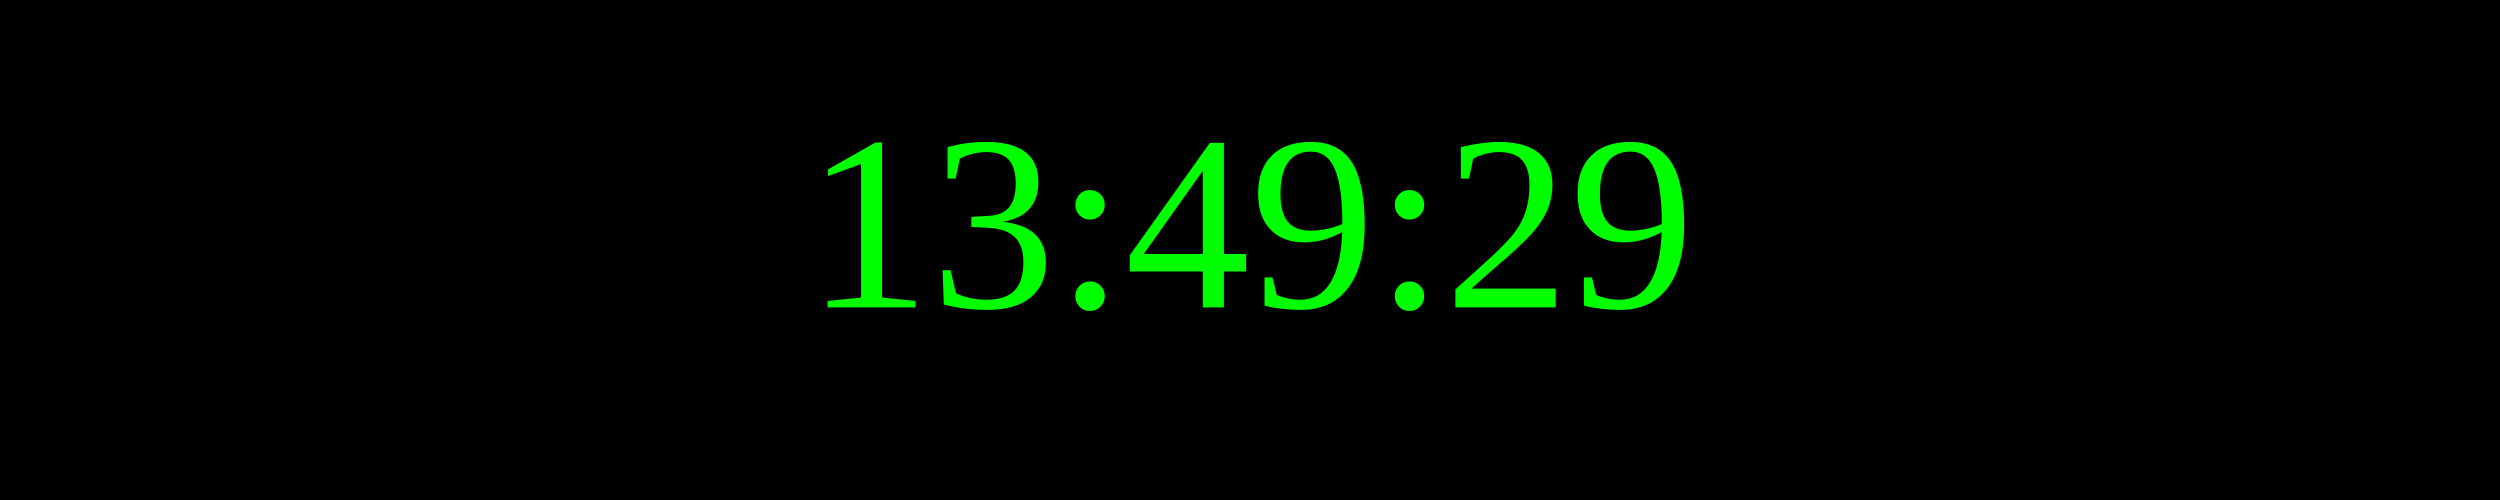
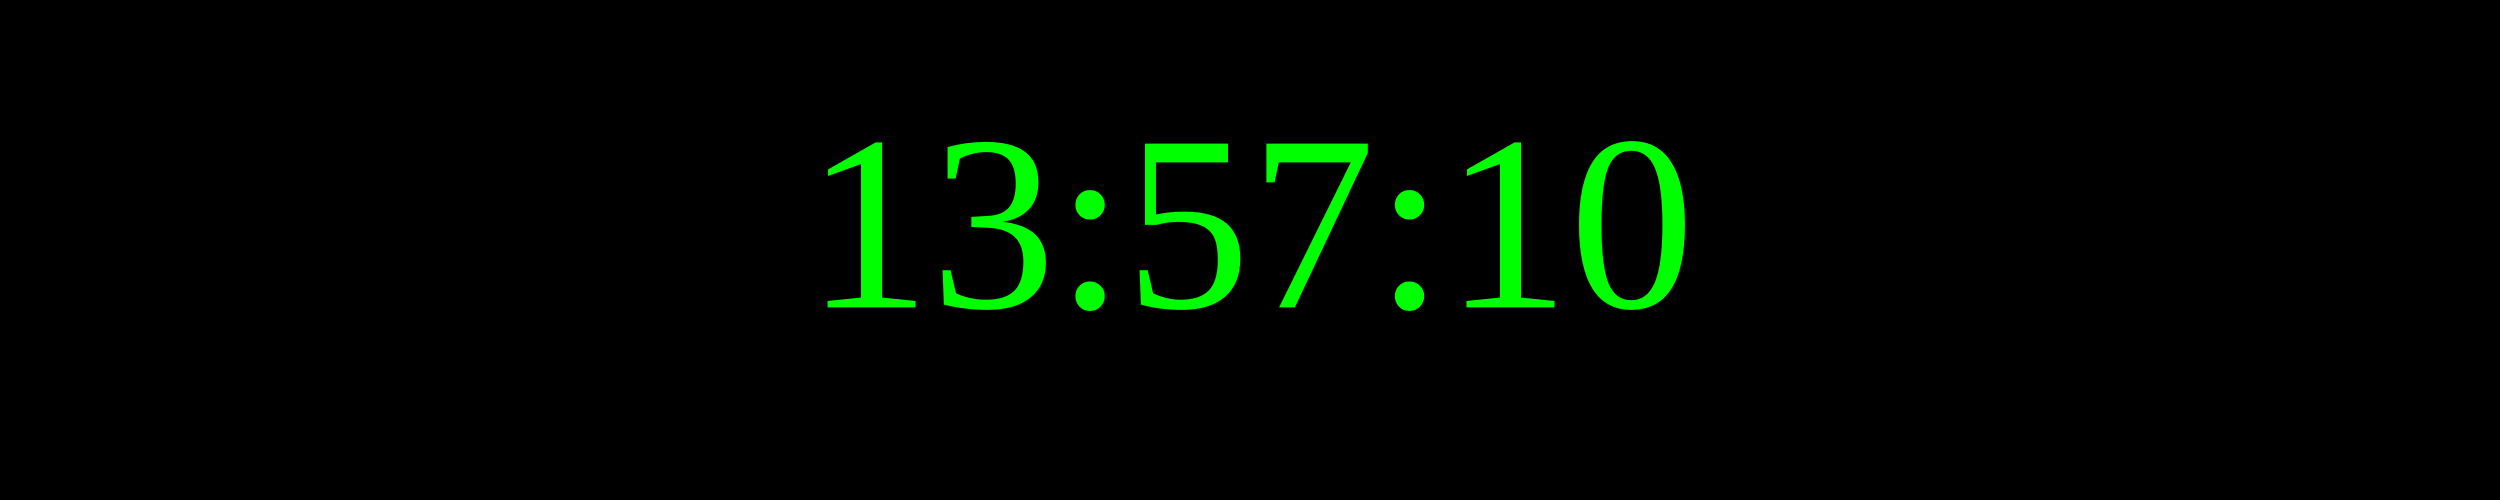
<svg xmlns="http://www.w3.org/2000/svg" width="250" height="50">
  <rect width="100%" height="100%" fill="black" />
  <text x="50%" y="50%" font-size="25" fill="lime" text-anchor="middle" dominant-baseline="middle">
- 13:49:29
+ 13:57:10
</text>
</svg>
